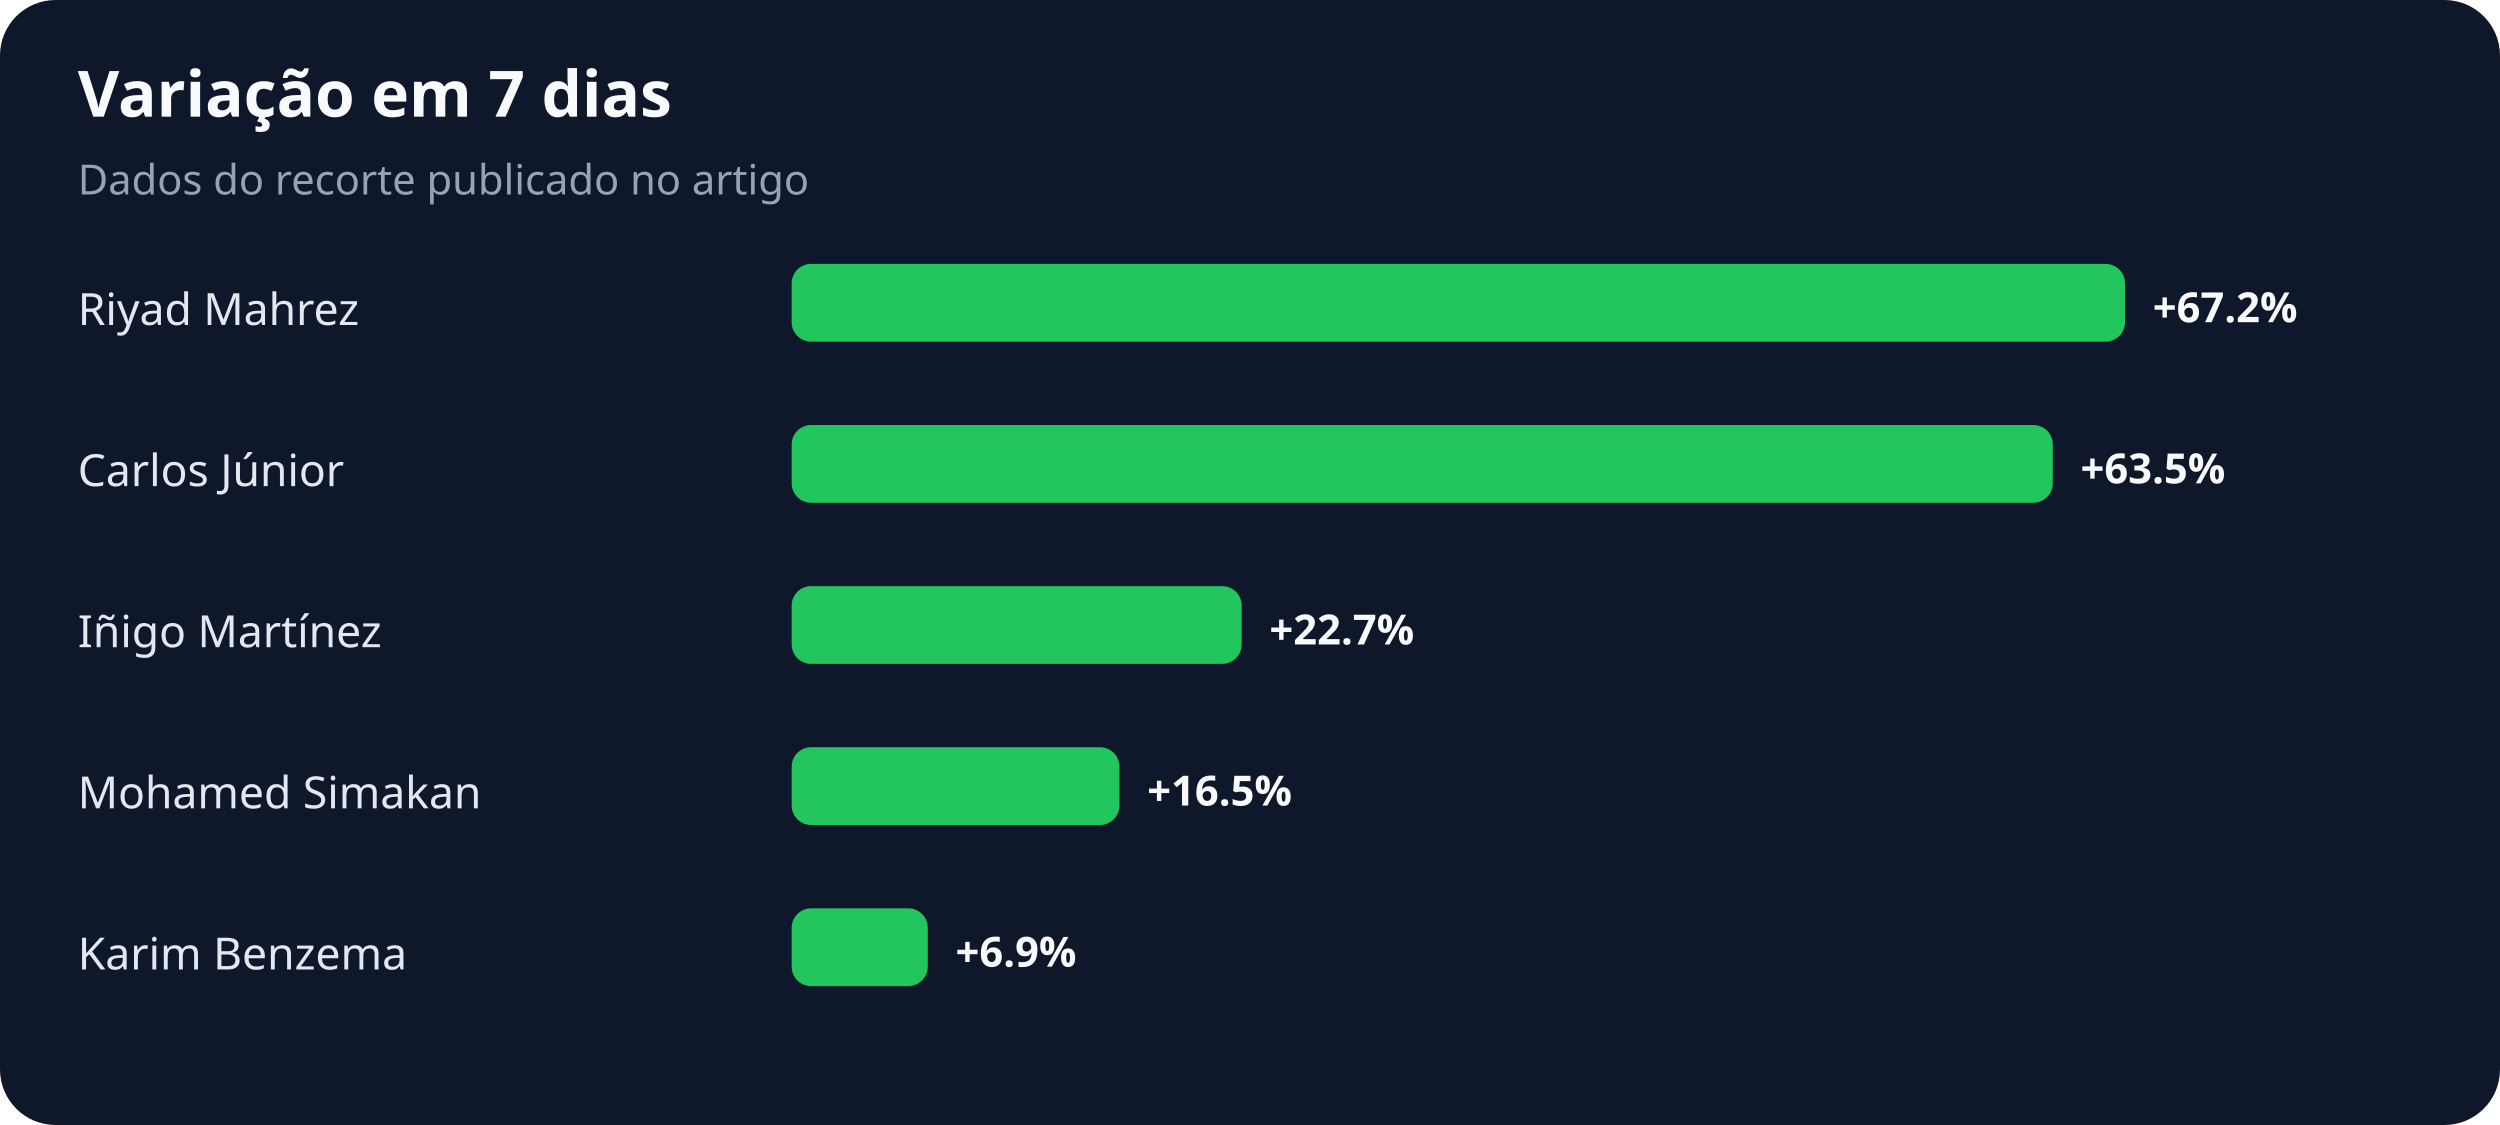
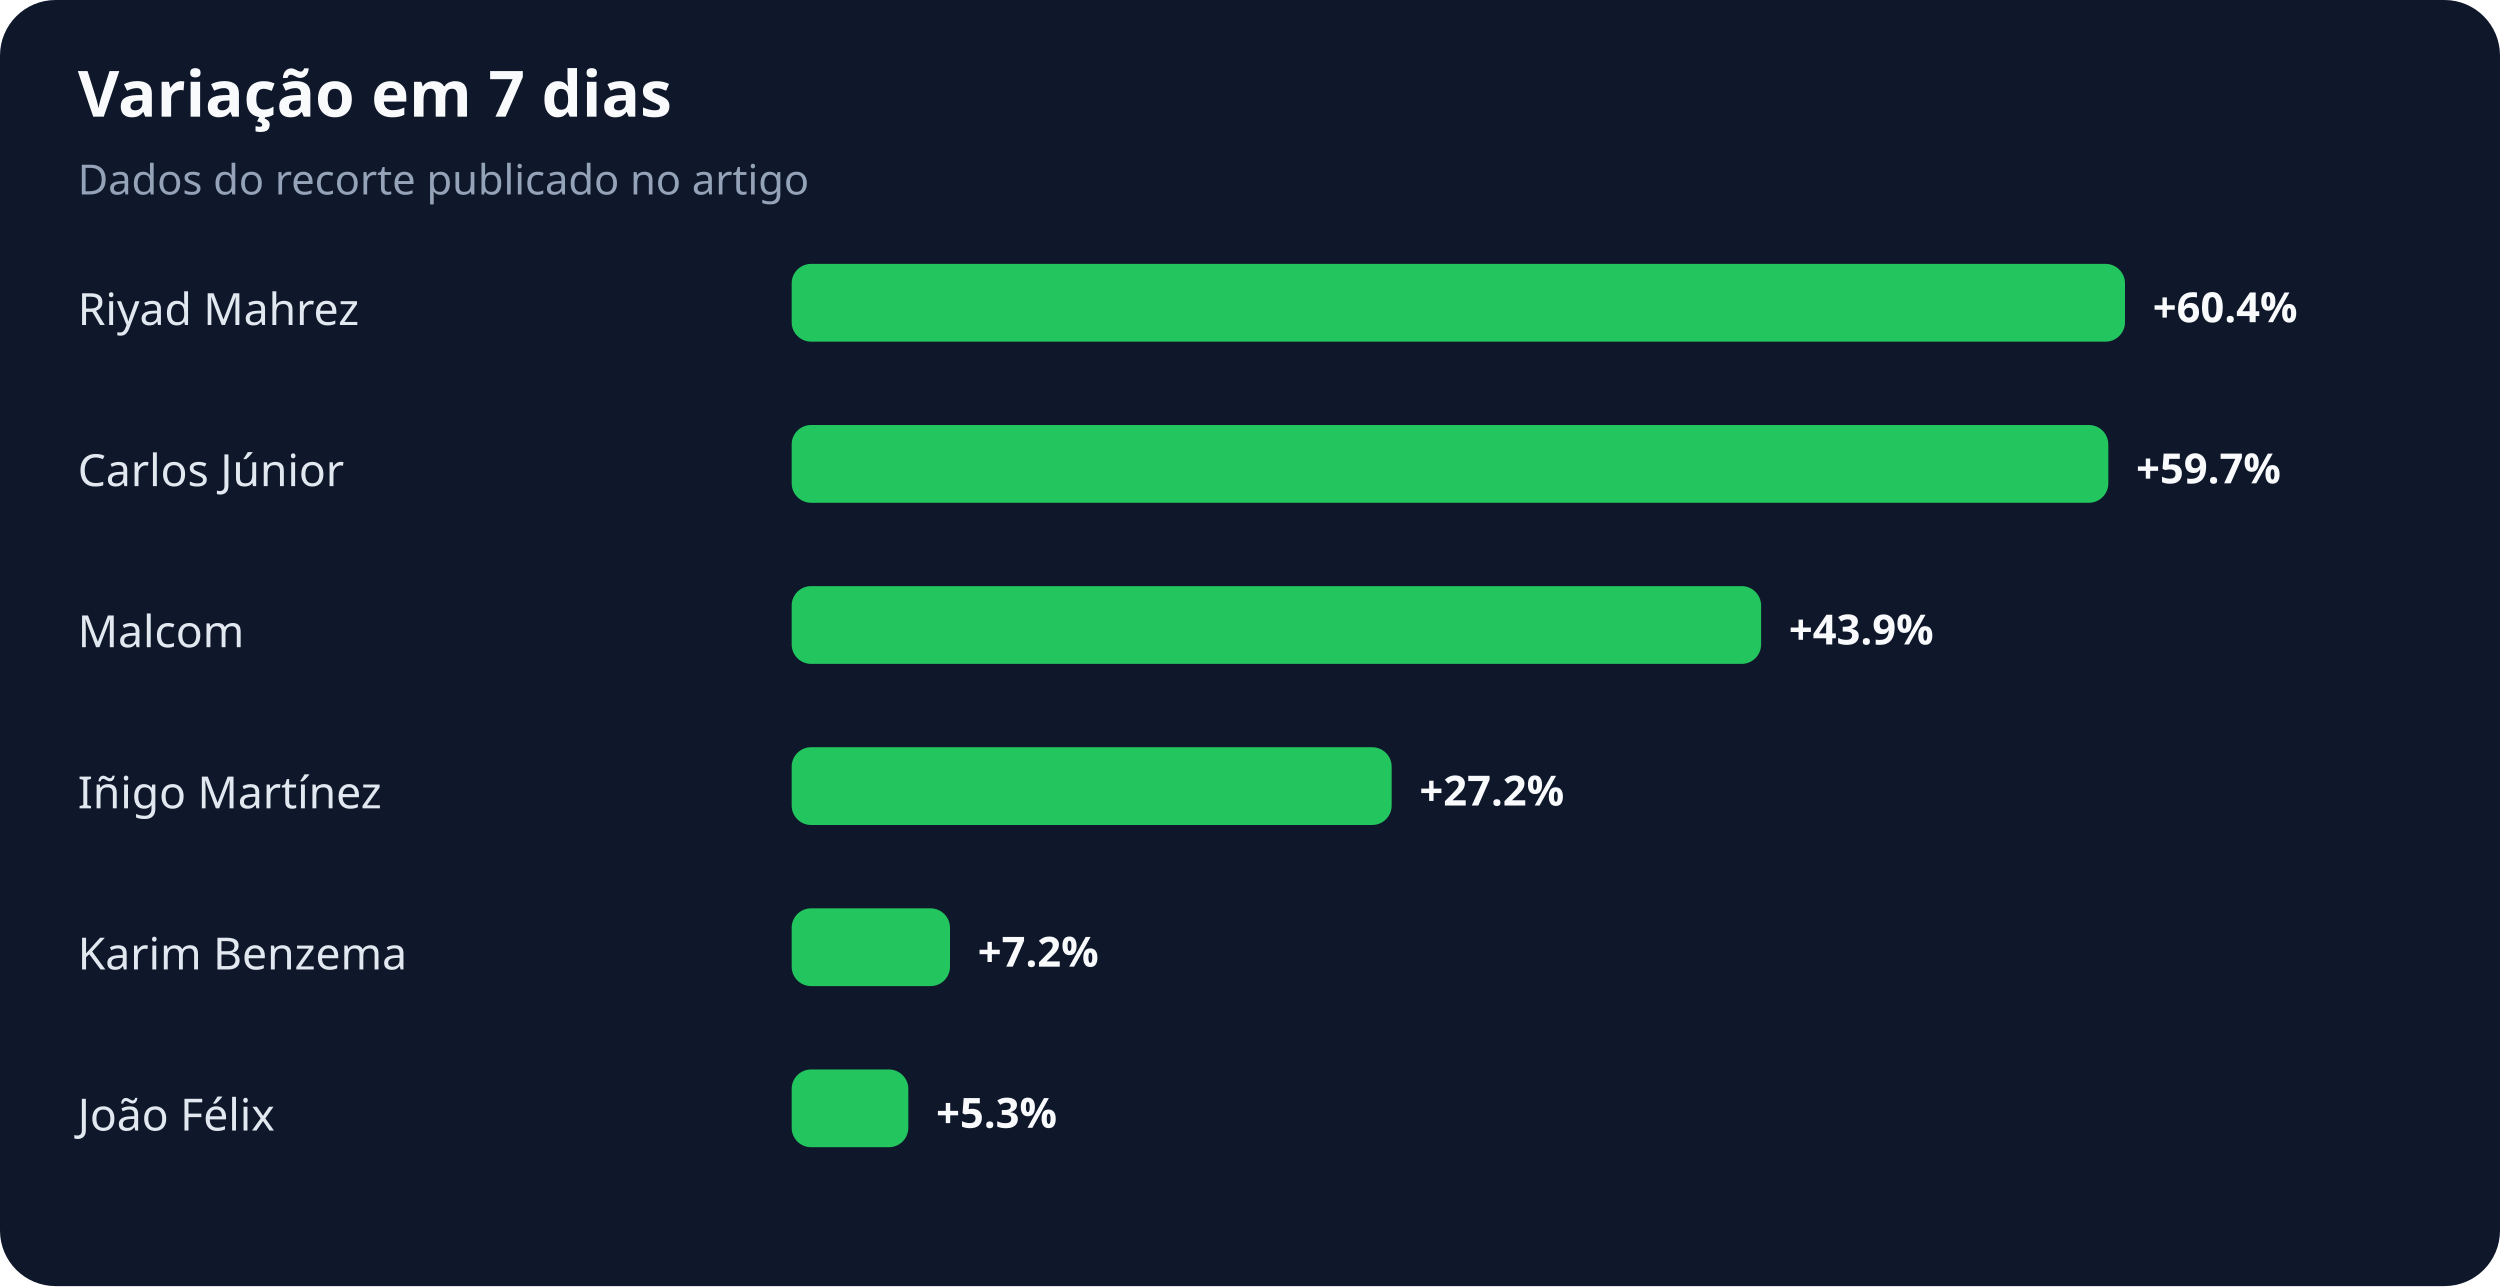
- <svg xmlns="http://www.w3.org/2000/svg" width="900" height="405" viewBox="0 0 900 405" role="img" aria-labelledby="title desc">
+ <svg xmlns="http://www.w3.org/2000/svg" width="900" height="463" viewBox="0 0 900 463" role="img" aria-labelledby="title desc">
  <rect width="100%" height="100%" rx="20" fill="#0f172a" />
  <text x="28" y="42" fill="#f8fafc" font-family="system-ui,sans-serif" font-size="23" font-weight="700">Variação em 7 dias</text>
  <text x="28" y="70" fill="#94a3b8" font-family="system-ui,sans-serif" font-size="15">Dados do recorte publicado no artigo</text>
  <text x="28" y="117" fill="#e2e8f0" font-family="system-ui,sans-serif" font-size="16">Riyad Mahrez</text>
  <rect x="285" y="95" width="480" height="28" rx="7" fill="#22c55e" />
-   <text x="775" y="116" fill="#f8fafc" font-family="system-ui,sans-serif" font-size="15" font-weight="700">+67.2%</text>
+   <text x="775" y="116" fill="#f8fafc" font-family="system-ui,sans-serif" font-size="15" font-weight="700">+60.4%</text>
  <text x="28" y="175" fill="#e2e8f0" font-family="system-ui,sans-serif" font-size="16">Carlos Júnior</text>
-   <rect x="285" y="153" width="454" height="28" rx="7" fill="#22c55e" />
-   <text x="749" y="174" fill="#f8fafc" font-family="system-ui,sans-serif" font-size="15" font-weight="700">+63.5%</text>
-   <text x="28" y="233" fill="#e2e8f0" font-family="system-ui,sans-serif" font-size="16">Iñigo Martínez</text>
-   <rect x="285" y="211" width="162" height="28" rx="7" fill="#22c55e" />
-   <text x="457" y="232" fill="#f8fafc" font-family="system-ui,sans-serif" font-size="15" font-weight="700">+22.7%</text>
-   <text x="28" y="291" fill="#e2e8f0" font-family="system-ui,sans-serif" font-size="16">Mohamed Simakan</text>
-   <rect x="285" y="269" width="118" height="28" rx="7" fill="#22c55e" />
-   <text x="413" y="290" fill="#f8fafc" font-family="system-ui,sans-serif" font-size="15" font-weight="700">+16.5%</text>
+   <rect x="285" y="153" width="474" height="28" rx="7" fill="#22c55e" />
+   <text x="769" y="174" fill="#f8fafc" font-family="system-ui,sans-serif" font-size="15" font-weight="700">+59.7%</text>
+   <text x="28" y="233" fill="#e2e8f0" font-family="system-ui,sans-serif" font-size="16">Malcom</text>
+   <rect x="285" y="211" width="349" height="28" rx="7" fill="#22c55e" />
+   <text x="644" y="232" fill="#f8fafc" font-family="system-ui,sans-serif" font-size="15" font-weight="700">+43.9%</text>
+   <text x="28" y="291" fill="#e2e8f0" font-family="system-ui,sans-serif" font-size="16">Iñigo Martínez</text>
+   <rect x="285" y="269" width="216" height="28" rx="7" fill="#22c55e" />
+   <text x="511" y="290" fill="#f8fafc" font-family="system-ui,sans-serif" font-size="15" font-weight="700">+27.2%</text>
  <text x="28" y="349" fill="#e2e8f0" font-family="system-ui,sans-serif" font-size="16">Karim Benzema</text>
-   <rect x="285" y="327" width="49" height="28" rx="7" fill="#22c55e" />
-   <text x="344" y="348" fill="#f8fafc" font-family="system-ui,sans-serif" font-size="15" font-weight="700">+6.9%</text>
+   <rect x="285" y="327" width="57" height="28" rx="7" fill="#22c55e" />
+   <text x="352" y="348" fill="#f8fafc" font-family="system-ui,sans-serif" font-size="15" font-weight="700">+7.2%</text>
+   <text x="28" y="407" fill="#e2e8f0" font-family="system-ui,sans-serif" font-size="16">João Félix</text>
+   <rect x="285" y="385" width="42" height="28" rx="7" fill="#22c55e" />
+   <text x="337" y="406" fill="#f8fafc" font-family="system-ui,sans-serif" font-size="15" font-weight="700">+5.3%</text>
</svg>
